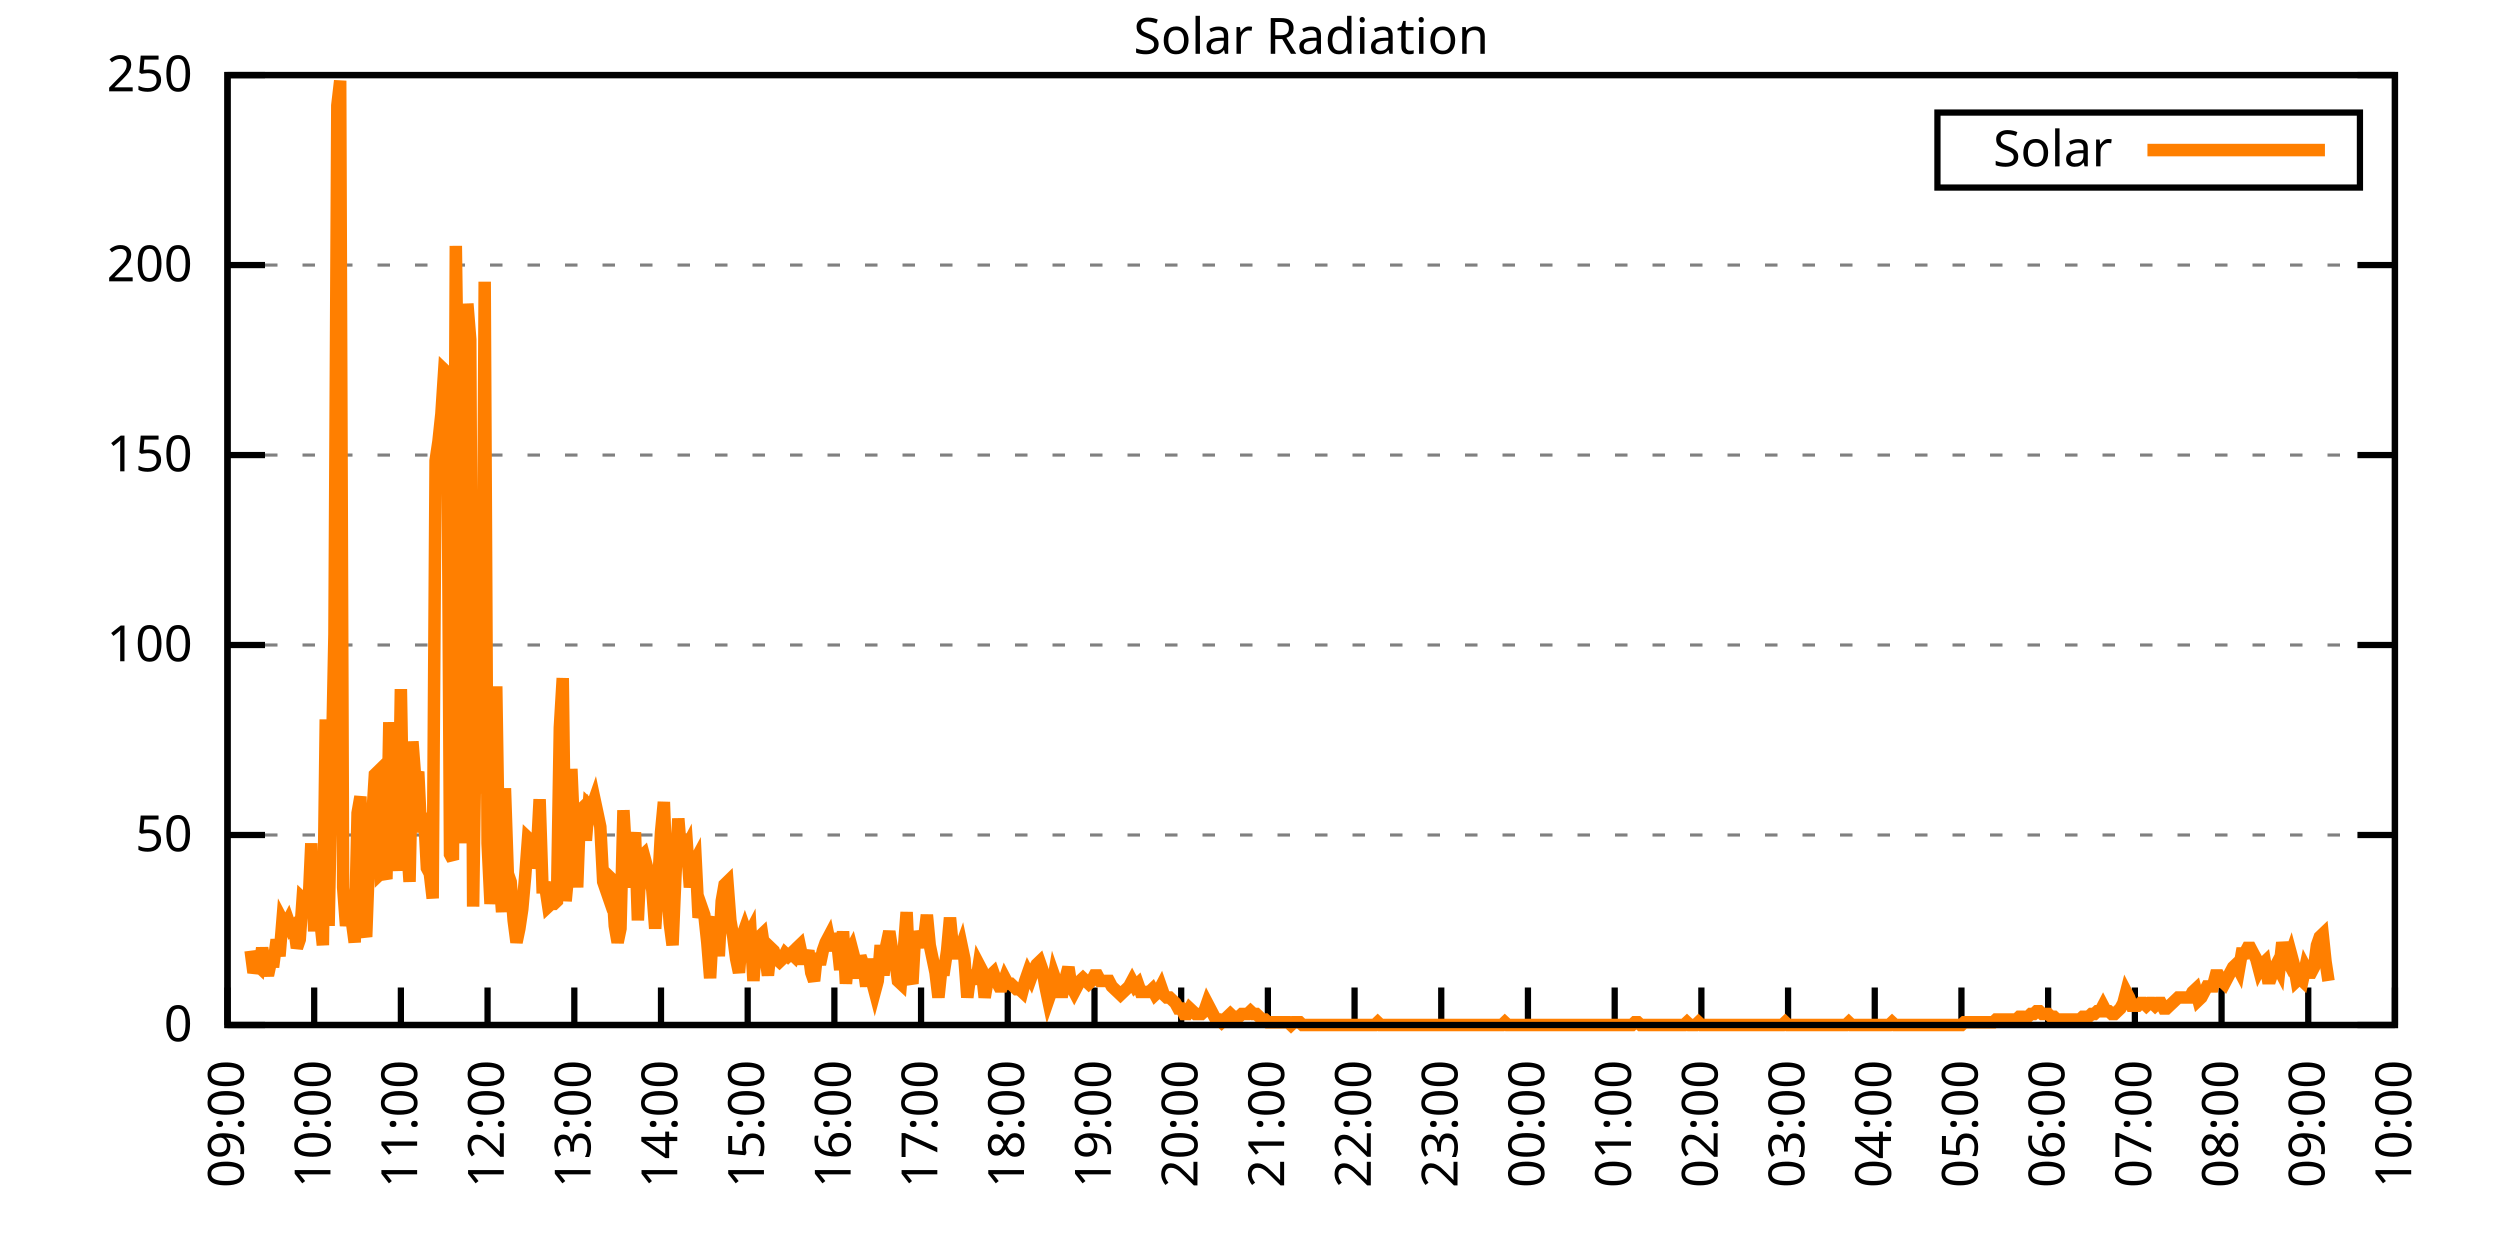
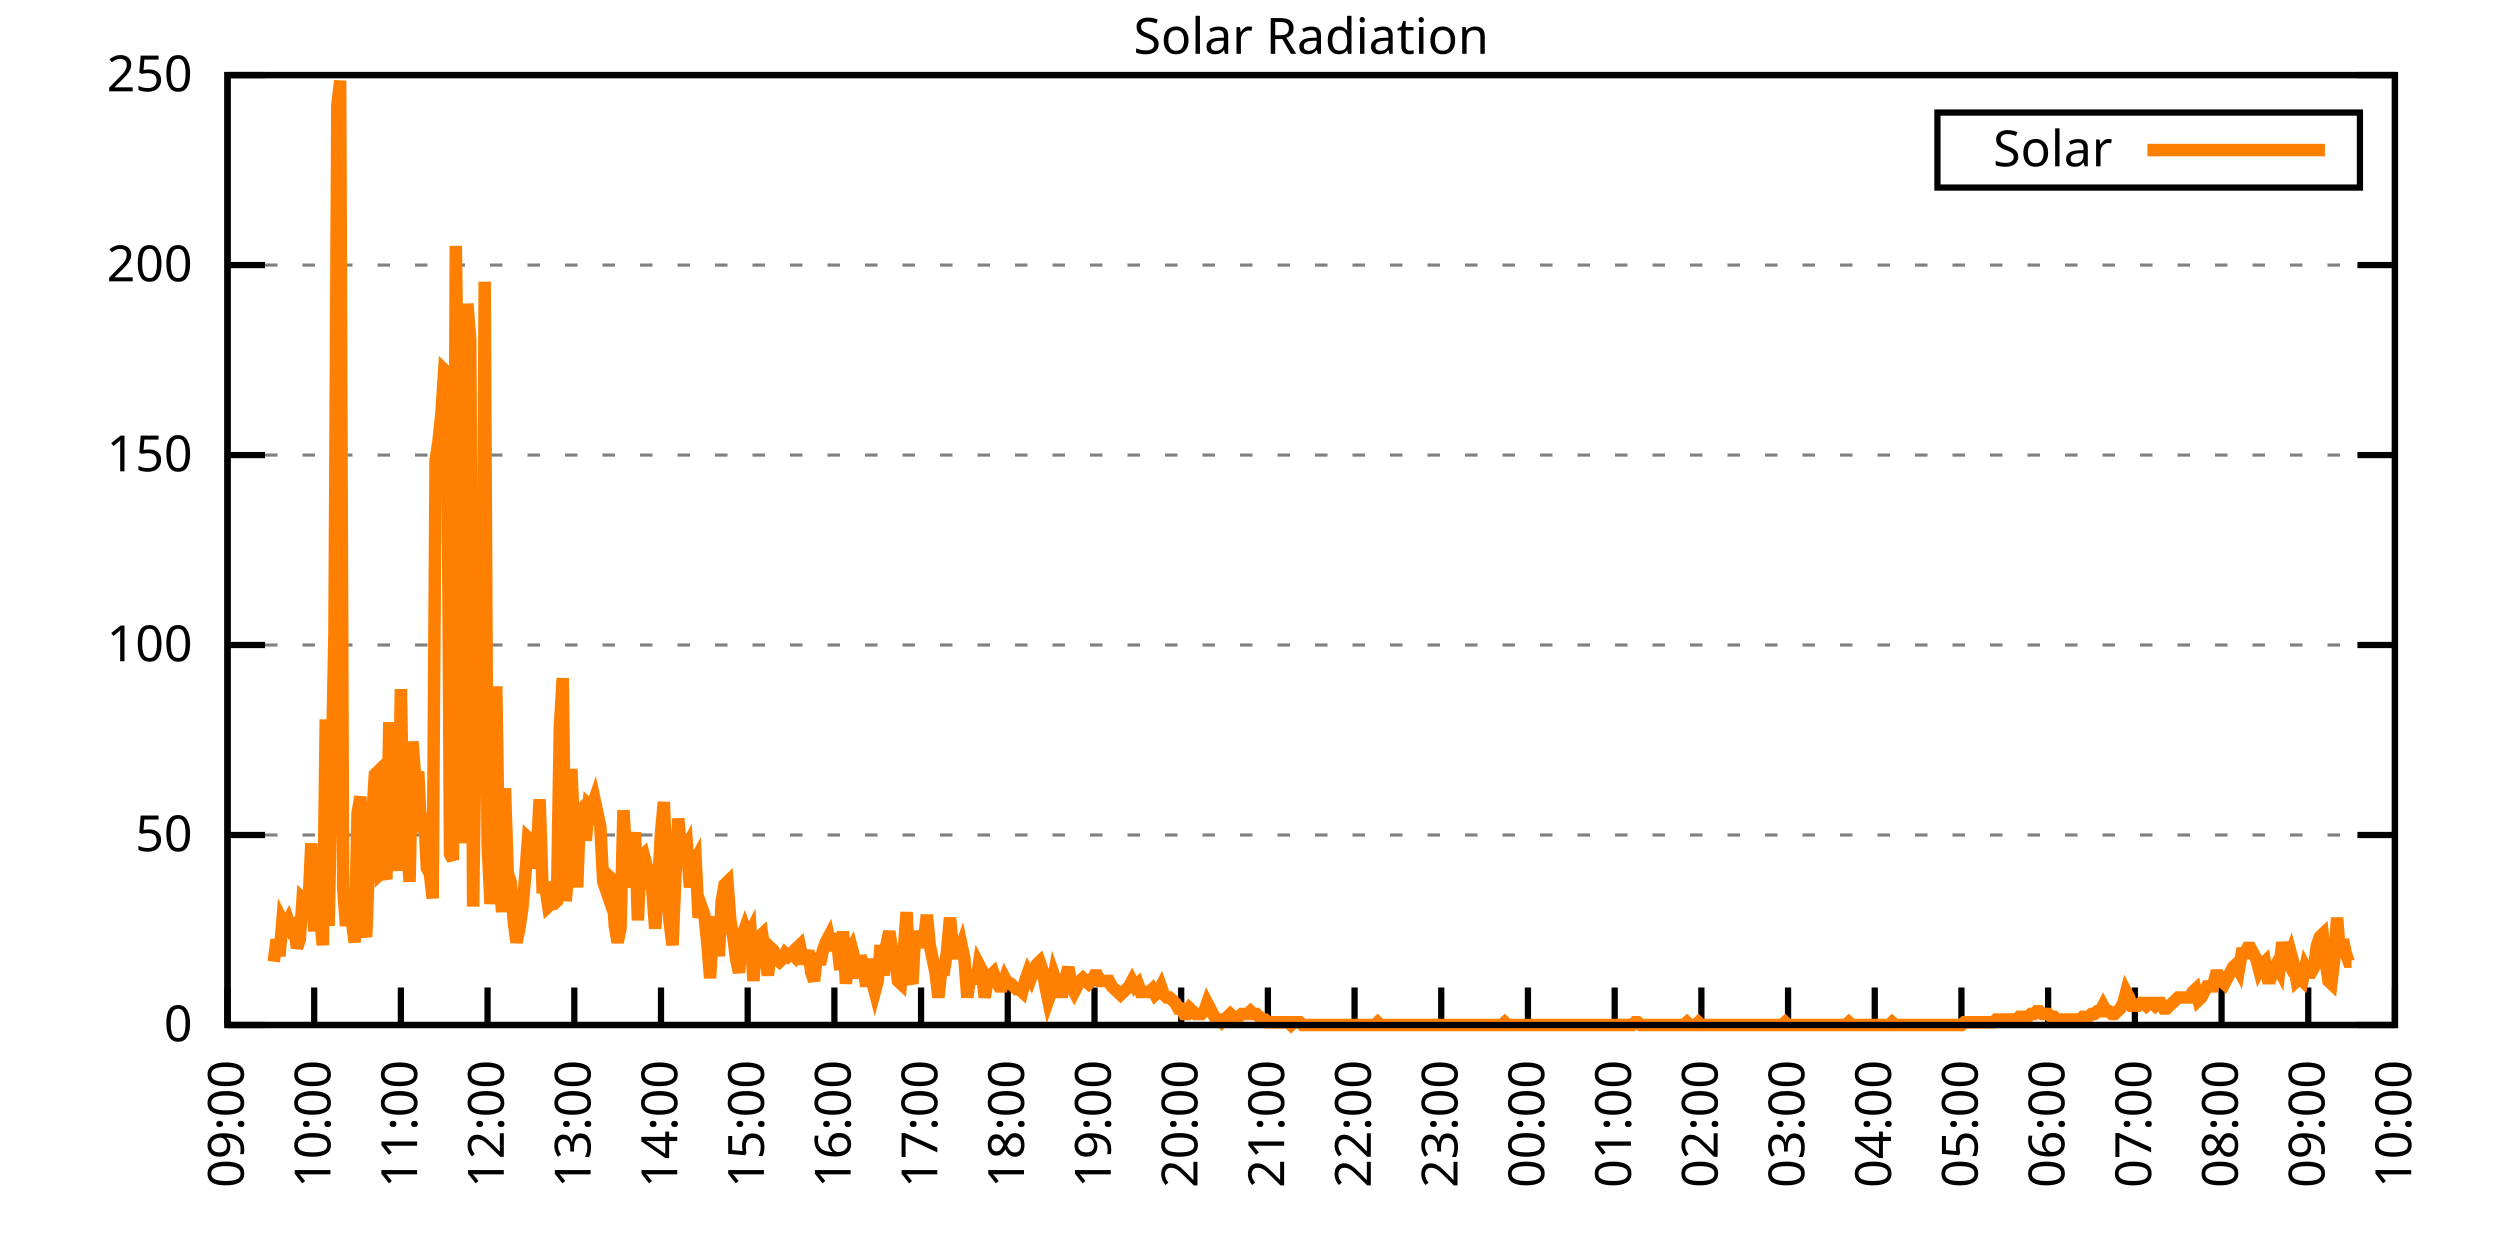
<svg xmlns="http://www.w3.org/2000/svg" xmlns:xlink="http://www.w3.org/1999/xlink" width="400" height="200" viewBox="0 0 400 200">
  <g id="gnuplot_canvas">
    <rect x="0" y="0" width="400" height="200" fill="none" />
    <defs>
      <circle id="gpDot" r="0.5" stroke-width="0.5" stroke="currentColor" />
      <path id="gpPt0" stroke-width="0.333" stroke="currentColor" d="M-1,0 h2 M0,-1 v2" />
      <path id="gpPt1" stroke-width="0.333" stroke="currentColor" d="M-1,-1 L1,1 M1,-1 L-1,1" />
      <path id="gpPt2" stroke-width="0.333" stroke="currentColor" d="M-1,0 L1,0 M0,-1 L0,1 M-1,-1 L1,1 M-1,1 L1,-1" />
      <rect id="gpPt3" stroke-width="0.333" stroke="currentColor" x="-1" y="-1" width="2" height="2" />
      <rect id="gpPt4" stroke-width="0.333" stroke="currentColor" fill="currentColor" x="-1" y="-1" width="2" height="2" />
      <circle id="gpPt5" stroke-width="0.333" stroke="currentColor" cx="0" cy="0" r="1" />
      <use xlink:href="#gpPt5" id="gpPt6" fill="currentColor" stroke="none" />
      <path id="gpPt7" stroke-width="0.333" stroke="currentColor" d="M0,-1.33 L-1.33,0.67 L1.33,0.67 z" />
      <use xlink:href="#gpPt7" id="gpPt8" fill="currentColor" stroke="none" />
      <use xlink:href="#gpPt7" id="gpPt9" stroke="currentColor" transform="rotate(180)" />
      <use xlink:href="#gpPt9" id="gpPt10" fill="currentColor" stroke="none" />
      <use xlink:href="#gpPt3" id="gpPt11" stroke="currentColor" transform="rotate(45)" />
      <use xlink:href="#gpPt11" id="gpPt12" fill="currentColor" stroke="none" />
      <path id="gpPt13" stroke-width="0.333" stroke="currentColor" d="M0,1.330 L1.265,0.411 L0.782,-1.067 L-0.782,-1.076 L-1.265,0.411 z" />
      <use xlink:href="#gpPt13" id="gpPt14" fill="currentColor" stroke="none" />
      <filter id="textbox" filterUnits="objectBoundingBox" x="0" y="0" height="1" width="1">
        <feFlood flood-color="white" flood-opacity="1" result="bgnd" />
        <feComposite in="SourceGraphic" in2="bgnd" operator="atop" />
      </filter>
      <filter id="greybox" filterUnits="objectBoundingBox" x="0" y="0" height="1" width="1">
        <feFlood flood-color="lightgrey" flood-opacity="1" result="grey" />
        <feComposite in="SourceGraphic" in2="grey" operator="atop" />
      </filter>
    </defs>
    <g fill="none" color="white" stroke="currentColor" stroke-width="1.00" stroke-linecap="butt" stroke-linejoin="miter">
</g>
    <g fill="none" color="black" stroke="currentColor" stroke-width="1.00" stroke-linecap="butt" stroke-linejoin="miter">
      <g stroke="none" shape-rendering="crispEdges">
        <polygon fill="rgb(255, 255, 255)" points="36.40,164.00 383.18,164.00 383.18,12.02 36.40,12.02 " />
      </g>
    </g>
    <g fill="none" color="black" stroke="currentColor" stroke-width="1.00" stroke-linecap="butt" stroke-linejoin="miter">
</g>
    <g fill="none" color="black" stroke="black" stroke-width="0.50" stroke-linecap="butt" stroke-linejoin="miter">
</g>
    <g fill="none" color="gray" stroke="currentColor" stroke-width="0.50" stroke-linecap="butt" stroke-linejoin="miter">
      <path stroke="gray" stroke-dasharray="2,4" class="gridline" d="M36.40,164.00 L383.19,164.00  " />
    </g>
    <g fill="none" color="gray" stroke="gray" stroke-width="1.00" stroke-linecap="butt" stroke-linejoin="miter">
</g>
    <g fill="none" color="black" stroke="currentColor" stroke-width="1.00" stroke-linecap="butt" stroke-linejoin="miter">
      <path stroke="black" d="M36.40,164.00 L42.40,164.00 M383.19,164.00 L377.19,164.00  " />
      <g transform="translate(30.80,166.60)" stroke="none" fill="black" font-family="Sans" font-size="8.00" text-anchor="end">
        <text>
          <tspan font-family="Sans"> 0</tspan>
        </text>
      </g>
    </g>
    <g fill="none" color="black" stroke="currentColor" stroke-width="1.00" stroke-linecap="butt" stroke-linejoin="miter">
</g>
    <g fill="none" color="black" stroke="black" stroke-width="0.50" stroke-linecap="butt" stroke-linejoin="miter">
</g>
    <g fill="none" color="gray" stroke="currentColor" stroke-width="0.50" stroke-linecap="butt" stroke-linejoin="miter">
      <path stroke="gray" stroke-dasharray="2,4" class="gridline" d="M36.40,133.60 L383.19,133.60  " />
    </g>
    <g fill="none" color="gray" stroke="gray" stroke-width="1.00" stroke-linecap="butt" stroke-linejoin="miter">
</g>
    <g fill="none" color="black" stroke="currentColor" stroke-width="1.00" stroke-linecap="butt" stroke-linejoin="miter">
      <path stroke="black" d="M36.40,133.60 L42.40,133.60 M383.19,133.60 L377.19,133.60  " />
      <g transform="translate(30.80,136.20)" stroke="none" fill="black" font-family="Sans" font-size="8.00" text-anchor="end">
        <text>
          <tspan font-family="Sans"> 50</tspan>
        </text>
      </g>
    </g>
    <g fill="none" color="black" stroke="currentColor" stroke-width="1.00" stroke-linecap="butt" stroke-linejoin="miter">
</g>
    <g fill="none" color="black" stroke="black" stroke-width="0.50" stroke-linecap="butt" stroke-linejoin="miter">
</g>
    <g fill="none" color="gray" stroke="currentColor" stroke-width="0.50" stroke-linecap="butt" stroke-linejoin="miter">
      <path stroke="gray" stroke-dasharray="2,4" class="gridline" d="M36.40,103.20 L383.19,103.20  " />
    </g>
    <g fill="none" color="gray" stroke="gray" stroke-width="1.00" stroke-linecap="butt" stroke-linejoin="miter">
</g>
    <g fill="none" color="black" stroke="currentColor" stroke-width="1.00" stroke-linecap="butt" stroke-linejoin="miter">
      <path stroke="black" d="M36.40,103.20 L42.40,103.20 M383.19,103.20 L377.19,103.20  " />
      <g transform="translate(30.80,105.80)" stroke="none" fill="black" font-family="Sans" font-size="8.00" text-anchor="end">
        <text>
          <tspan font-family="Sans"> 100</tspan>
        </text>
      </g>
    </g>
    <g fill="none" color="black" stroke="currentColor" stroke-width="1.00" stroke-linecap="butt" stroke-linejoin="miter">
</g>
    <g fill="none" color="black" stroke="black" stroke-width="0.50" stroke-linecap="butt" stroke-linejoin="miter">
</g>
    <g fill="none" color="gray" stroke="currentColor" stroke-width="0.50" stroke-linecap="butt" stroke-linejoin="miter">
      <path stroke="gray" stroke-dasharray="2,4" class="gridline" d="M36.40,72.81 L383.19,72.81  " />
    </g>
    <g fill="none" color="gray" stroke="gray" stroke-width="1.00" stroke-linecap="butt" stroke-linejoin="miter">
</g>
    <g fill="none" color="black" stroke="currentColor" stroke-width="1.00" stroke-linecap="butt" stroke-linejoin="miter">
      <path stroke="black" d="M36.40,72.81 L42.40,72.81 M383.19,72.81 L377.19,72.81  " />
      <g transform="translate(30.80,75.41)" stroke="none" fill="black" font-family="Sans" font-size="8.00" text-anchor="end">
        <text>
          <tspan font-family="Sans"> 150</tspan>
        </text>
      </g>
    </g>
    <g fill="none" color="black" stroke="currentColor" stroke-width="1.00" stroke-linecap="butt" stroke-linejoin="miter">
</g>
    <g fill="none" color="black" stroke="black" stroke-width="0.50" stroke-linecap="butt" stroke-linejoin="miter">
</g>
    <g fill="none" color="gray" stroke="currentColor" stroke-width="0.50" stroke-linecap="butt" stroke-linejoin="miter">
      <path stroke="gray" stroke-dasharray="2,4" class="gridline" d="M36.40,42.41 L383.19,42.41  " />
    </g>
    <g fill="none" color="gray" stroke="gray" stroke-width="1.00" stroke-linecap="butt" stroke-linejoin="miter">
</g>
    <g fill="none" color="black" stroke="currentColor" stroke-width="1.00" stroke-linecap="butt" stroke-linejoin="miter">
      <path stroke="black" d="M36.40,42.41 L42.40,42.41 M383.19,42.41 L377.19,42.41  " />
      <g transform="translate(30.80,45.01)" stroke="none" fill="black" font-family="Sans" font-size="8.00" text-anchor="end">
        <text>
          <tspan font-family="Sans"> 200</tspan>
        </text>
      </g>
    </g>
    <g fill="none" color="black" stroke="currentColor" stroke-width="1.00" stroke-linecap="butt" stroke-linejoin="miter">
</g>
    <g fill="none" color="black" stroke="black" stroke-width="0.50" stroke-linecap="butt" stroke-linejoin="miter">
</g>
    <g fill="none" color="gray" stroke="currentColor" stroke-width="0.50" stroke-linecap="butt" stroke-linejoin="miter">
      <path stroke="gray" stroke-dasharray="2,4" class="gridline" d="M36.40,12.01 L383.19,12.01  " />
    </g>
    <g fill="none" color="gray" stroke="gray" stroke-width="1.00" stroke-linecap="butt" stroke-linejoin="miter">
</g>
    <g fill="none" color="black" stroke="currentColor" stroke-width="1.00" stroke-linecap="butt" stroke-linejoin="miter">
      <path stroke="black" d="M36.40,12.01 L42.40,12.01 M383.19,12.01 L377.19,12.01  " />
      <g transform="translate(30.80,14.61)" stroke="none" fill="black" font-family="Sans" font-size="8.00" text-anchor="end">
        <text>
          <tspan font-family="Sans"> 250</tspan>
        </text>
      </g>
    </g>
    <g fill="none" color="black" stroke="currentColor" stroke-width="1.00" stroke-linecap="butt" stroke-linejoin="miter">
      <path stroke="black" d="M36.40,164.00 L36.40,158.00  " />
      <g transform="translate(39.00,169.60) rotate(270.00)" stroke="none" fill="black" font-family="Sans" font-size="8.00" text-anchor="end">
        <text>
          <tspan font-family="Sans">09:00</tspan>
        </text>
      </g>
    </g>
    <g fill="none" color="black" stroke="currentColor" stroke-width="1.00" stroke-linecap="butt" stroke-linejoin="miter">
      <path stroke="black" d="M50.27,164.00 L50.27,158.00  " />
      <g transform="translate(52.87,169.60) rotate(270.00)" stroke="none" fill="black" font-family="Sans" font-size="8.00" text-anchor="end">
        <text>
          <tspan font-family="Sans">10:00</tspan>
        </text>
      </g>
    </g>
    <g fill="none" color="black" stroke="currentColor" stroke-width="1.00" stroke-linecap="butt" stroke-linejoin="miter">
      <path stroke="black" d="M64.14,164.00 L64.14,158.00  " />
      <g transform="translate(66.74,169.60) rotate(270.00)" stroke="none" fill="black" font-family="Sans" font-size="8.00" text-anchor="end">
        <text>
          <tspan font-family="Sans">11:00</tspan>
        </text>
      </g>
    </g>
    <g fill="none" color="black" stroke="currentColor" stroke-width="1.00" stroke-linecap="butt" stroke-linejoin="miter">
      <path stroke="black" d="M78.01,164.00 L78.01,158.00  " />
      <g transform="translate(80.61,169.60) rotate(270.00)" stroke="none" fill="black" font-family="Sans" font-size="8.00" text-anchor="end">
        <text>
          <tspan font-family="Sans">12:00</tspan>
        </text>
      </g>
    </g>
    <g fill="none" color="black" stroke="currentColor" stroke-width="1.00" stroke-linecap="butt" stroke-linejoin="miter">
      <path stroke="black" d="M91.89,164.00 L91.89,158.00  " />
      <g transform="translate(94.49,169.60) rotate(270.00)" stroke="none" fill="black" font-family="Sans" font-size="8.00" text-anchor="end">
        <text>
          <tspan font-family="Sans">13:00</tspan>
        </text>
      </g>
    </g>
    <g fill="none" color="black" stroke="currentColor" stroke-width="1.00" stroke-linecap="butt" stroke-linejoin="miter">
      <path stroke="black" d="M105.76,164.00 L105.76,158.00  " />
      <g transform="translate(108.36,169.60) rotate(270.00)" stroke="none" fill="black" font-family="Sans" font-size="8.00" text-anchor="end">
        <text>
          <tspan font-family="Sans">14:00</tspan>
        </text>
      </g>
    </g>
    <g fill="none" color="black" stroke="currentColor" stroke-width="1.00" stroke-linecap="butt" stroke-linejoin="miter">
      <path stroke="black" d="M119.63,164.00 L119.63,158.00  " />
      <g transform="translate(122.23,169.60) rotate(270.00)" stroke="none" fill="black" font-family="Sans" font-size="8.00" text-anchor="end">
        <text>
          <tspan font-family="Sans">15:00</tspan>
        </text>
      </g>
    </g>
    <g fill="none" color="black" stroke="currentColor" stroke-width="1.00" stroke-linecap="butt" stroke-linejoin="miter">
      <path stroke="black" d="M133.50,164.00 L133.50,158.00  " />
      <g transform="translate(136.10,169.60) rotate(270.00)" stroke="none" fill="black" font-family="Sans" font-size="8.00" text-anchor="end">
        <text>
          <tspan font-family="Sans">16:00</tspan>
        </text>
      </g>
    </g>
    <g fill="none" color="black" stroke="currentColor" stroke-width="1.00" stroke-linecap="butt" stroke-linejoin="miter">
      <path stroke="black" d="M147.37,164.00 L147.37,158.00  " />
      <g transform="translate(149.97,169.60) rotate(270.00)" stroke="none" fill="black" font-family="Sans" font-size="8.00" text-anchor="end">
        <text>
          <tspan font-family="Sans">17:00</tspan>
        </text>
      </g>
    </g>
    <g fill="none" color="black" stroke="currentColor" stroke-width="1.00" stroke-linecap="butt" stroke-linejoin="miter">
      <path stroke="black" d="M161.24,164.00 L161.24,158.00  " />
      <g transform="translate(163.84,169.60) rotate(270.00)" stroke="none" fill="black" font-family="Sans" font-size="8.00" text-anchor="end">
        <text>
          <tspan font-family="Sans">18:00</tspan>
        </text>
      </g>
    </g>
    <g fill="none" color="black" stroke="currentColor" stroke-width="1.00" stroke-linecap="butt" stroke-linejoin="miter">
      <path stroke="black" d="M175.12,164.00 L175.12,158.00  " />
      <g transform="translate(177.72,169.60) rotate(270.00)" stroke="none" fill="black" font-family="Sans" font-size="8.00" text-anchor="end">
        <text>
          <tspan font-family="Sans">19:00</tspan>
        </text>
      </g>
    </g>
    <g fill="none" color="black" stroke="currentColor" stroke-width="1.00" stroke-linecap="butt" stroke-linejoin="miter">
      <path stroke="black" d="M188.99,164.00 L188.99,158.00  " />
      <g transform="translate(191.59,169.60) rotate(270.00)" stroke="none" fill="black" font-family="Sans" font-size="8.00" text-anchor="end">
        <text>
          <tspan font-family="Sans">20:00</tspan>
        </text>
      </g>
    </g>
    <g fill="none" color="black" stroke="currentColor" stroke-width="1.00" stroke-linecap="butt" stroke-linejoin="miter">
      <path stroke="black" d="M202.86,164.00 L202.86,158.00  " />
      <g transform="translate(205.46,169.60) rotate(270.00)" stroke="none" fill="black" font-family="Sans" font-size="8.00" text-anchor="end">
        <text>
          <tspan font-family="Sans">21:00</tspan>
        </text>
      </g>
    </g>
    <g fill="none" color="black" stroke="currentColor" stroke-width="1.00" stroke-linecap="butt" stroke-linejoin="miter">
      <path stroke="black" d="M216.73,164.00 L216.73,158.00  " />
      <g transform="translate(219.33,169.60) rotate(270.00)" stroke="none" fill="black" font-family="Sans" font-size="8.00" text-anchor="end">
        <text>
          <tspan font-family="Sans">22:00</tspan>
        </text>
      </g>
    </g>
    <g fill="none" color="black" stroke="currentColor" stroke-width="1.00" stroke-linecap="butt" stroke-linejoin="miter">
      <path stroke="black" d="M230.60,164.00 L230.60,158.00  " />
      <g transform="translate(233.20,169.60) rotate(270.00)" stroke="none" fill="black" font-family="Sans" font-size="8.00" text-anchor="end">
        <text>
          <tspan font-family="Sans">23:00</tspan>
        </text>
      </g>
    </g>
    <g fill="none" color="black" stroke="currentColor" stroke-width="1.00" stroke-linecap="butt" stroke-linejoin="miter">
      <path stroke="black" d="M244.47,164.00 L244.47,158.00  " />
      <g transform="translate(247.07,169.60) rotate(270.00)" stroke="none" fill="black" font-family="Sans" font-size="8.00" text-anchor="end">
        <text>
          <tspan font-family="Sans">00:00</tspan>
        </text>
      </g>
    </g>
    <g fill="none" color="black" stroke="currentColor" stroke-width="1.00" stroke-linecap="butt" stroke-linejoin="miter">
      <path stroke="black" d="M258.35,164.00 L258.35,158.00  " />
      <g transform="translate(260.95,169.60) rotate(270.00)" stroke="none" fill="black" font-family="Sans" font-size="8.00" text-anchor="end">
        <text>
          <tspan font-family="Sans">01:00</tspan>
        </text>
      </g>
    </g>
    <g fill="none" color="black" stroke="currentColor" stroke-width="1.00" stroke-linecap="butt" stroke-linejoin="miter">
      <path stroke="black" d="M272.22,164.00 L272.22,158.00  " />
      <g transform="translate(274.82,169.60) rotate(270.00)" stroke="none" fill="black" font-family="Sans" font-size="8.00" text-anchor="end">
        <text>
          <tspan font-family="Sans">02:00</tspan>
        </text>
      </g>
    </g>
    <g fill="none" color="black" stroke="currentColor" stroke-width="1.00" stroke-linecap="butt" stroke-linejoin="miter">
      <path stroke="black" d="M286.09,164.00 L286.09,158.00  " />
      <g transform="translate(288.69,169.60) rotate(270.00)" stroke="none" fill="black" font-family="Sans" font-size="8.00" text-anchor="end">
        <text>
          <tspan font-family="Sans">03:00</tspan>
        </text>
      </g>
    </g>
    <g fill="none" color="black" stroke="currentColor" stroke-width="1.00" stroke-linecap="butt" stroke-linejoin="miter">
      <path stroke="black" d="M299.96,164.00 L299.96,158.00  " />
      <g transform="translate(302.56,169.60) rotate(270.00)" stroke="none" fill="black" font-family="Sans" font-size="8.00" text-anchor="end">
        <text>
          <tspan font-family="Sans">04:00</tspan>
        </text>
      </g>
    </g>
    <g fill="none" color="black" stroke="currentColor" stroke-width="1.00" stroke-linecap="butt" stroke-linejoin="miter">
      <path stroke="black" d="M313.83,164.00 L313.83,158.00  " />
      <g transform="translate(316.43,169.60) rotate(270.00)" stroke="none" fill="black" font-family="Sans" font-size="8.00" text-anchor="end">
        <text>
          <tspan font-family="Sans">05:00</tspan>
        </text>
      </g>
    </g>
    <g fill="none" color="black" stroke="currentColor" stroke-width="1.00" stroke-linecap="butt" stroke-linejoin="miter">
      <path stroke="black" d="M327.70,164.00 L327.70,158.00  " />
      <g transform="translate(330.30,169.60) rotate(270.00)" stroke="none" fill="black" font-family="Sans" font-size="8.00" text-anchor="end">
        <text>
          <tspan font-family="Sans">06:00</tspan>
        </text>
      </g>
    </g>
    <g fill="none" color="black" stroke="currentColor" stroke-width="1.00" stroke-linecap="butt" stroke-linejoin="miter">
      <path stroke="black" d="M341.58,164.00 L341.58,158.00  " />
      <g transform="translate(344.18,169.60) rotate(270.00)" stroke="none" fill="black" font-family="Sans" font-size="8.00" text-anchor="end">
        <text>
          <tspan font-family="Sans">07:00</tspan>
        </text>
      </g>
    </g>
    <g fill="none" color="black" stroke="currentColor" stroke-width="1.00" stroke-linecap="butt" stroke-linejoin="miter">
      <path stroke="black" d="M355.45,164.00 L355.45,158.00  " />
      <g transform="translate(358.05,169.60) rotate(270.00)" stroke="none" fill="black" font-family="Sans" font-size="8.00" text-anchor="end">
        <text>
          <tspan font-family="Sans">08:00</tspan>
        </text>
      </g>
    </g>
    <g fill="none" color="black" stroke="currentColor" stroke-width="1.00" stroke-linecap="butt" stroke-linejoin="miter">
      <path stroke="black" d="M369.32,164.00 L369.32,158.00  " />
      <g transform="translate(371.92,169.60) rotate(270.00)" stroke="none" fill="black" font-family="Sans" font-size="8.00" text-anchor="end">
        <text>
          <tspan font-family="Sans">09:00</tspan>
        </text>
      </g>
    </g>
    <g fill="none" color="black" stroke="currentColor" stroke-width="1.00" stroke-linecap="butt" stroke-linejoin="miter">
      <path stroke="black" d="M383.19,164.00 L383.19,158.00  " />
      <g transform="translate(385.79,169.60) rotate(270.00)" stroke="none" fill="black" font-family="Sans" font-size="8.00" text-anchor="end">
        <text>
          <tspan font-family="Sans">10:00</tspan>
        </text>
      </g>
    </g>
    <g fill="none" color="black" stroke="currentColor" stroke-width="1.00" stroke-linecap="butt" stroke-linejoin="miter">
</g>
    <g fill="none" color="black" stroke="currentColor" stroke-width="1.00" stroke-linecap="butt" stroke-linejoin="miter">
      <path stroke="black" d="M36.40,12.01 L36.40,164.00 L383.19,164.00 L383.19,12.01 L36.40,12.01 Z  " />
    </g>
    <g fill="none" color="black" stroke="currentColor" stroke-width="1.00" stroke-linecap="butt" stroke-linejoin="miter">
</g>
    <g fill="none" color="black" stroke="currentColor" stroke-width="1.00" stroke-linecap="butt" stroke-linejoin="miter">
      <path stroke="black" d="M309.99,30.01 L309.99,18.01 L377.59,18.01 L377.59,30.01 L309.99,30.01 Z  " />
    </g>
    <g id="Solar_Radiation_plot_1">
      <g fill="none" color="white" stroke="black" stroke-width="2.00" stroke-linecap="butt" stroke-linejoin="miter">
</g>
      <g fill="none" color="black" stroke="currentColor" stroke-width="2.00" stroke-linecap="butt" stroke-linejoin="miter">
        <g transform="translate(337.99,26.61)" stroke="none" fill="black" font-family="Sans" font-size="8.00" text-anchor="end">
          <text>
            <tspan font-family="Sans">Solar</tspan>
          </text>
        </g>
      </g>
      <g fill="none" color="black" stroke="currentColor" stroke-width="2.00" stroke-linecap="butt" stroke-linejoin="miter">
-         <path stroke="rgb(255, 127,   0)" d="M343.59,24.01 L371.99,24.01 M40.10,152.11 L40.56,155.63 L41.02,154.31 L41.49,154.75 L41.95,151.67 L42.41,154.31   L42.87,156.07 L43.34,153.87 L43.80,153.87 L44.26,150.34 L44.72,152.99 L45.19,147.26 L45.65,148.14 L46.11,147.26   L46.57,148.58 L47.03,148.14 L47.50,151.67 L47.96,150.34 L48.42,143.74 L48.88,144.18 L49.35,145.06 L49.81,134.93   L50.27,149.02 L50.73,136.69 L51.20,146.82 L51.66,151.23 L52.12,115.11 L52.58,148.14 L53.05,124.36 L53.51,101.45   L53.97,16.88 L54.43,12.91 L54.90,141.98 L55.36,148.14 L55.82,144.62 L56.28,147.26 L56.75,150.79 L57.21,130.08   L57.67,127.44 L58.13,148.14 L58.59,149.90 L59.06,137.13 L59.52,131.40 L59.98,123.92 L60.44,123.47 L60.91,139.77   L61.37,139.33 L61.83,140.65 L62.29,115.55 L62.76,129.20 L63.22,133.17 L63.68,139.33 L64.14,110.26 L64.61,137.57   L65.07,134.05 L65.53,141.09 L65.99,118.63 L66.46,124.80 L66.92,123.47 L67.38,133.17 L67.84,130.08 L68.30,138.89   L68.77,139.77 L69.23,143.74 L69.69,73.70 L70.15,70.62 L70.62,66.21 L71.08,59.16 L71.54,59.60 L72.00,136.69   L72.47,137.57 L72.93,39.34 L73.39,72.38 L73.85,109.38 L74.32,134.93 L74.78,48.59 L75.24,54.32 L75.70,145.06   L76.17,112.02 L76.63,84.71 L77.09,127.00 L77.55,45.07 L78.01,134.93 L78.48,144.62 L78.94,139.77 L79.40,109.82   L79.86,139.33 L80.33,145.94 L80.79,126.12 L81.25,139.77 L81.71,141.09 L82.18,147.26 L82.64,150.79 L83.10,148.58   L83.56,145.50 L84.03,140.21 L84.49,134.05 L84.95,134.49 L85.41,138.89 L85.88,136.69 L86.34,127.88 L86.80,141.98   L87.26,141.98 L87.72,145.06 L88.19,144.62 L88.65,144.62 L89.11,144.18 L89.57,116.43 L90.04,108.50 L90.50,144.18   L90.96,139.33 L91.42,123.03 L91.89,134.05 L92.35,141.98 L92.81,129.64 L93.27,129.20 L93.74,134.49 L94.20,128.76   L94.66,129.20 L95.12,127.88 L95.59,130.08 L96.05,132.28 L96.51,141.09 L96.97,142.42 L97.44,140.21 L97.90,140.65   L98.36,148.14 L98.82,150.79 L99.28,148.58 L99.75,129.64 L100.21,137.57 L100.67,141.98 L101.13,137.57 L101.60,133.17   L102.06,147.26 L102.52,137.13 L102.98,136.69 L103.45,138.45 L103.91,140.21 L104.37,142.42 L104.83,148.58 L105.30,141.54   L105.76,133.17 L106.22,128.32 L106.68,140.65 L107.15,147.70 L107.61,151.23 L108.07,140.21 L108.53,130.96 L108.99,136.69   L109.46,136.25 L109.92,135.37 L110.38,141.98 L110.84,138.45 L111.31,137.57 L111.77,146.82 L112.23,145.06 L112.69,146.38   L113.16,150.79 L113.62,156.51 L114.08,148.14 L114.54,146.82 L115.01,152.99 L115.47,144.18 L115.93,141.54 L116.39,141.09   L116.86,147.26 L117.32,149.90 L117.78,153.43 L118.24,155.63 L118.70,149.90 L119.17,148.58 L119.63,149.90 L120.09,149.02   L120.55,156.95 L121.02,149.90 L121.48,149.90 L121.94,149.46 L122.40,152.55 L122.87,156.07 L123.33,151.67 L123.79,152.11   L124.25,153.43 L124.72,153.87 L125.18,153.43 L125.64,152.55 L126.10,152.99 L126.57,152.55 L127.03,152.99 L127.49,151.67   L127.95,151.23 L128.41,153.43 L128.88,153.43 L129.34,152.11 L129.80,155.63 L130.26,156.95 L130.73,152.55 L131.19,154.31   L131.65,152.11 L132.11,150.79 L132.58,149.90 L133.04,152.11 L133.50,149.46 L133.96,150.79 L134.43,155.19 L134.89,149.02   L135.35,157.39 L135.81,152.55 L136.28,151.67 L136.74,153.43 L137.20,156.51 L137.66,152.99 L138.13,154.31 L138.59,157.83   L139.05,153.43 L139.51,156.95 L139.97,158.71 L140.44,156.95 L140.90,151.23 L141.36,156.07 L141.82,151.23 L142.29,149.02   L142.75,152.11 L143.21,153.43 L143.67,156.95 L144.14,157.39 L144.60,152.11 L145.06,145.94 L145.52,156.07 L145.99,157.39   L146.45,149.02 L146.91,150.79 L147.37,150.79 L147.84,150.34 L148.30,146.38 L148.76,151.23 L149.22,153.43 L149.68,155.63   L150.15,159.60 L150.61,155.19 L151.07,155.19 L151.53,152.11 L152.00,146.82 L152.46,151.67 L152.92,152.55 L153.38,152.55   L153.85,151.23 L154.31,153.43 L154.77,159.60 L155.23,156.07 L155.70,156.07 L156.16,157.39 L156.62,154.31 L157.08,155.19   L157.55,159.60 L158.01,156.95 L158.47,156.07 L158.93,155.63 L159.39,156.95 L159.86,157.83 L160.32,157.83 L160.78,156.51   L161.24,157.39 L161.71,157.39 L162.17,157.83 L162.63,158.27 L163.09,158.27 L163.56,158.71 L164.02,156.95 L164.48,155.63   L164.94,156.51 L165.41,155.19 L165.87,154.31 L166.33,153.87 L166.79,155.19 L167.26,157.83 L167.72,160.04 L168.18,158.71   L168.64,156.07 L169.10,157.39 L169.57,158.71 L170.03,158.71 L170.49,156.51 L170.95,154.75 L171.42,157.83 L171.88,158.71   L172.34,157.83 L172.80,156.95 L173.27,156.51 L173.73,156.95 L174.19,157.39 L174.65,156.95 L175.12,156.07 L175.58,156.07   L176.04,156.95 L176.50,156.95 L176.97,156.95 L177.43,156.95 L177.89,157.83 L178.35,158.27 L178.82,158.71 L179.28,159.15   L179.74,158.71 L180.20,158.27 L180.66,157.83 L181.13,156.95 L181.59,157.83 L182.05,157.39 L182.51,158.71 L182.98,158.71   L183.44,158.71 L183.90,158.71 L184.36,158.27 L184.83,159.15 L185.29,158.71 L185.75,157.83 L186.21,159.15 L186.68,159.60   L187.14,159.60 L187.60,160.04 L188.06,160.48 L188.53,161.36 L188.99,161.36 L189.45,162.24 L189.91,162.24 L190.37,161.36   L190.84,161.80 L191.30,162.24 L191.76,162.24 L192.22,162.24 L192.69,161.80 L193.15,160.48 L193.61,161.36 L194.07,162.24   L194.54,163.12 L195.00,163.12 L195.46,163.56 L195.92,163.12 L196.39,162.68 L196.85,162.24 L197.31,162.68 L197.77,162.68   L198.24,162.68 L198.70,162.24 L199.16,162.24 L199.62,162.24 L200.08,161.80 L200.55,162.24 L201.01,162.24 L201.47,162.68   L201.93,163.12 L202.40,163.12 L202.86,163.56 L203.32,163.56 L203.78,163.56 L204.25,163.56 L204.71,163.56 L205.17,163.56   L205.63,163.56 L206.10,163.56 L206.56,164.00 L207.02,163.56 L207.48,163.56 L207.95,163.56 L208.41,164.00 L208.87,164.00   L209.33,164.00 L209.80,164.00 L210.26,164.00 L210.72,164.00 L211.18,164.00 L211.64,164.00 L212.11,164.00 L212.57,164.00   L213.03,164.00 L213.49,164.00 L213.96,164.00 L214.42,164.00 L214.88,164.00 L215.34,164.00 L215.81,164.00 L216.27,164.00   L216.73,164.00 L217.19,164.00 L217.66,164.00 L218.12,164.00 L218.58,164.00 L219.04,164.00 L219.51,164.00 L219.97,164.00   L220.43,163.56 L220.89,164.00 L221.35,164.00 L221.82,164.00 L222.28,164.00 L222.74,164.00 L223.20,164.00 L223.67,164.00   L224.13,164.00 L224.59,164.00 L225.05,164.00 L225.52,164.00 L225.98,164.00 L226.44,164.00 L226.90,164.00 L227.37,164.00   L227.83,164.00 L228.29,164.00 L228.75,164.00 L229.22,164.00 L229.68,164.00 L230.14,164.00 L230.60,164.00 L231.06,164.00   L231.53,164.00 L231.99,164.00 L232.45,164.00 L232.91,164.00 L233.38,164.00 L233.84,164.00 L234.30,164.00 L234.76,164.00   L235.23,164.00 L235.69,164.00 L236.15,164.00 L236.61,164.00 L237.08,164.00 L237.54,164.00 L238.00,164.00 L238.46,164.00   L238.93,164.00 L239.39,164.00 L239.85,164.00 L240.31,164.00 L240.77,163.56 L241.24,164.00 L241.70,164.00 L242.16,164.00   L242.62,164.00 L243.09,164.00 L243.55,164.00 L244.01,164.00 L244.47,164.00 L244.94,164.00 L245.40,164.00 L245.86,164.00   L246.32,164.00 L246.79,164.00 L247.25,164.00 L247.71,164.00 L248.17,164.00 L248.64,164.00 L249.10,164.00 L249.56,164.00   L250.02,164.00 L250.49,164.00 L250.95,164.00 L251.41,164.00 L251.87,164.00 L252.33,164.00 L252.80,164.00 L253.26,164.00   L253.72,164.00 L254.18,164.00 L254.65,164.00 L255.11,164.00 L255.57,164.00 L256.03,164.00 L256.50,164.00 L256.96,164.00   L257.42,164.00 L257.88,164.00 L258.35,164.00 L258.81,164.00 L259.27,164.00 L259.73,164.00 L260.20,164.00 L260.66,164.00   L261.12,164.00 L261.58,163.56 L262.04,163.56 L262.51,164.00 L262.97,164.00 L263.43,164.00 L263.89,164.00 L264.36,164.00   L264.82,164.00 L265.28,164.00 L265.74,164.00 L266.21,164.00 L266.67,164.00 L267.13,164.00 L267.59,164.00 L268.06,164.00   L268.52,164.00 L268.98,164.00 L269.44,164.00 L269.91,163.56 L270.37,164.00 L270.83,164.00 L271.29,164.00 L271.75,163.56   L272.22,164.00 L272.68,164.00 L273.14,164.00 L273.60,164.00 L274.07,164.00 L274.53,164.00 L274.99,164.00 L275.45,164.00   L275.92,164.00 L276.38,164.00 L276.84,164.00 L277.30,164.00 L277.77,164.00 L278.23,164.00 L278.69,164.00 L279.15,164.00   L279.62,164.00 L280.08,164.00 L280.54,164.00 L281.00,164.00 L281.46,164.00 L281.93,164.00 L282.39,164.00 L282.85,164.00   L283.31,164.00 L283.78,164.00 L284.24,164.00 L284.70,164.00 L285.16,164.00 L285.63,163.56 L286.09,164.00 L286.55,164.00   L287.01,164.00 L287.48,164.00 L287.94,164.00 L288.40,164.00 L288.86,164.00 L289.33,164.00 L289.79,164.00 L290.25,164.00   L290.71,164.00 L291.18,164.00 L291.64,164.00 L292.10,164.00 L292.56,164.00 L293.02,164.00 L293.49,164.00 L293.95,164.00   L294.41,164.00 L294.87,164.00 L295.34,164.00 L295.80,163.56 L296.26,164.00 L296.72,164.00 L297.19,164.00 L297.65,164.00   L298.11,164.00 L298.57,164.00 L299.04,164.00 L299.50,164.00 L299.96,164.00 L300.42,164.00 L300.89,164.00 L301.35,164.00   L301.81,164.00 L302.27,164.00 L302.73,163.56 L303.20,164.00 L303.66,164.00 L304.12,164.00 L304.58,164.00 L305.05,164.00   L305.51,164.00 L305.97,164.00 L306.43,164.00 L306.90,164.00 L307.36,164.00 L307.82,164.00 L308.28,164.00 L308.75,164.00   L309.21,164.00 L309.67,164.00 L310.13,164.00 L310.60,164.00 L311.06,164.00 L311.52,164.00 L311.98,164.00 L312.44,164.00   L312.91,164.00 L313.37,164.00 L313.83,164.00 L314.29,163.56 L314.76,163.56 L315.22,163.56 L315.68,163.56 L316.14,163.56   L316.61,163.56 L317.07,163.56 L317.53,163.56 L317.99,163.56 L318.46,163.56 L318.92,163.56 L319.38,163.12 L319.84,163.12   L320.31,163.12 L320.77,163.12 L321.23,163.12 L321.69,163.12 L322.15,163.12 L322.62,163.12 L323.08,162.68 L323.54,162.68   L324.00,163.12 L324.47,162.68 L324.93,162.24 L325.39,162.24 L325.85,161.80 L326.32,161.80 L326.78,162.24 L327.24,162.24   L327.70,162.24 L328.17,162.68 L328.63,162.68 L329.09,163.12 L329.55,163.12 L330.02,163.12 L330.48,163.12 L330.94,163.12   L331.40,163.12 L331.87,163.12 L332.33,163.12 L332.79,163.12 L333.25,162.68 L333.71,162.68 L334.18,162.68 L334.64,162.24   L335.10,162.24 L335.56,161.80 L336.03,161.80 L336.49,160.92 L336.95,161.80 L337.41,161.80 L337.88,162.24 L338.34,162.24   L338.80,161.80 L339.26,161.36 L339.73,160.48 L340.19,158.71 L340.65,159.60 L341.11,160.92 L341.58,160.92 L342.04,160.92   L342.50,160.48 L342.96,160.48 L343.42,160.92 L343.89,160.48 L344.35,160.48 L344.81,160.92 L345.27,160.48 L345.74,160.48   L346.20,161.36 L346.66,161.36 L347.12,160.92 L347.59,160.48 L348.05,160.04 L348.51,159.60 L348.97,159.60 L349.44,159.60   L349.90,159.60 L350.36,159.60 L350.82,158.71 L351.29,158.27 L351.75,160.04 L352.21,159.60 L352.67,158.71 L353.13,157.83   L353.60,157.83 L354.06,157.83 L354.52,156.07 L354.98,156.07 L355.45,156.95 L355.91,157.39 L356.37,156.51 L356.83,155.63   L357.30,154.75 L357.76,154.31 L358.22,155.19 L358.68,152.55 L359.15,152.55 L359.61,151.67 L360.07,151.67 L360.53,152.55   L361.00,153.43 L361.46,155.19 L361.92,154.31 L362.38,153.87 L362.84,156.51 L363.31,156.51 L363.77,155.19 L364.23,154.31   L364.69,155.19 L365.16,150.79 L365.62,152.99 L366.08,153.87 L366.54,152.55 L367.01,154.31 L367.47,156.95 L367.93,156.51   L368.39,156.95 L368.86,154.75 L369.32,155.63 L369.78,155.63 L370.24,154.75 L370.71,151.23 L371.17,149.90 L371.63,149.46   L372.09,153.87 L372.56,156.95  " />
+         <path stroke="rgb(255, 127,   0)" d="M343.59,24.01 L371.99,24.01 M43.80,153.87 L44.26,150.34 L44.72,152.99 L45.19,147.26 L45.65,148.14 L46.11,147.26   L46.57,148.58 L47.03,148.14 L47.50,151.67 L47.96,150.34 L48.42,143.74 L48.88,144.18 L49.35,145.06 L49.81,134.93   L50.27,149.02 L50.73,136.69 L51.20,146.82 L51.66,151.23 L52.12,115.11 L52.58,148.14 L53.05,124.36 L53.51,101.45   L53.97,16.88 L54.43,12.91 L54.90,141.98 L55.36,148.14 L55.82,144.62 L56.28,147.26 L56.75,150.79 L57.21,130.08   L57.67,127.44 L58.13,148.14 L58.59,149.90 L59.06,137.13 L59.52,131.40 L59.98,123.92 L60.44,123.47 L60.91,139.77   L61.37,139.33 L61.83,140.65 L62.29,115.55 L62.76,129.20 L63.22,133.17 L63.68,139.33 L64.14,110.26 L64.61,137.57   L65.07,134.05 L65.53,141.09 L65.99,118.63 L66.46,124.80 L66.92,123.47 L67.38,133.17 L67.84,130.08 L68.30,138.89   L68.77,139.77 L69.23,143.74 L69.69,73.70 L70.15,70.62 L70.62,66.21 L71.08,59.16 L71.54,59.60 L72.00,136.69   L72.47,137.57 L72.93,39.34 L73.39,72.38 L73.85,109.38 L74.32,134.93 L74.78,48.59 L75.24,54.32 L75.70,145.06   L76.17,112.02 L76.63,84.71 L77.09,127.00 L77.55,45.07 L78.01,134.93 L78.48,144.62 L78.94,139.77 L79.40,109.82   L79.86,139.33 L80.33,145.94 L80.79,126.12 L81.25,139.77 L81.71,141.09 L82.18,147.26 L82.64,150.79 L83.10,148.58   L83.56,145.50 L84.03,140.21 L84.49,134.05 L84.95,134.49 L85.41,138.89 L85.88,136.69 L86.34,127.88 L86.80,141.98   L87.26,141.98 L87.72,145.06 L88.19,144.62 L88.65,144.62 L89.11,144.18 L89.57,116.43 L90.04,108.50 L90.50,144.18   L90.96,139.33 L91.42,123.03 L91.89,134.05 L92.35,141.98 L92.81,129.64 L93.27,129.20 L93.74,134.49 L94.20,128.76   L94.66,129.20 L95.12,127.88 L95.59,130.08 L96.05,132.28 L96.51,141.09 L96.97,142.42 L97.44,140.21 L97.90,140.65   L98.36,148.14 L98.82,150.79 L99.28,148.58 L99.75,129.64 L100.21,137.57 L100.67,141.98 L101.13,137.57 L101.60,133.17   L102.06,147.26 L102.52,137.13 L102.98,136.69 L103.45,138.45 L103.91,140.21 L104.37,142.42 L104.83,148.58 L105.30,141.54   L105.76,133.17 L106.22,128.32 L106.68,140.65 L107.15,147.70 L107.61,151.23 L108.07,140.21 L108.53,130.96 L108.99,136.69   L109.46,136.25 L109.92,135.37 L110.38,141.98 L110.84,138.45 L111.31,137.57 L111.77,146.82 L112.23,145.06 L112.69,146.38   L113.16,150.79 L113.62,156.51 L114.08,148.14 L114.54,146.82 L115.01,152.99 L115.47,144.18 L115.93,141.54 L116.39,141.09   L116.86,147.26 L117.32,149.90 L117.78,153.43 L118.24,155.63 L118.70,149.90 L119.17,148.58 L119.63,149.90 L120.09,149.02   L120.55,156.95 L121.02,149.90 L121.48,149.90 L121.94,149.46 L122.40,152.55 L122.87,156.07 L123.33,151.67 L123.79,152.11   L124.25,153.43 L124.72,153.87 L125.18,153.43 L125.64,152.55 L126.10,152.99 L126.57,152.55 L127.03,152.99 L127.49,151.67   L127.95,151.23 L128.41,153.43 L128.88,153.43 L129.34,152.11 L129.80,155.63 L130.26,156.95 L130.73,152.55 L131.19,154.31   L131.65,152.11 L132.11,150.79 L132.58,149.90 L133.04,152.11 L133.50,149.46 L133.96,150.79 L134.43,155.19 L134.89,149.02   L135.35,157.39 L135.81,152.55 L136.28,151.67 L136.74,153.43 L137.20,156.51 L137.66,152.99 L138.13,154.31 L138.59,157.83   L139.05,153.43 L139.51,156.95 L139.97,158.71 L140.44,156.95 L140.90,151.23 L141.36,156.07 L141.82,151.23 L142.29,149.02   L142.75,152.11 L143.21,153.43 L143.67,156.95 L144.14,157.39 L144.60,152.11 L145.06,145.94 L145.52,156.07 L145.99,157.39   L146.45,149.02 L146.91,150.79 L147.37,150.79 L147.84,150.34 L148.30,146.38 L148.76,151.23 L149.22,153.43 L149.68,155.63   L150.15,159.60 L150.61,155.19 L151.07,155.19 L151.53,152.11 L152.00,146.82 L152.46,151.67 L152.92,152.55 L153.38,152.55   L153.85,151.23 L154.31,153.43 L154.77,159.60 L155.23,156.07 L155.70,156.07 L156.16,157.39 L156.62,154.31 L157.08,155.19   L157.55,159.60 L158.01,156.95 L158.47,156.07 L158.93,155.63 L159.39,156.95 L159.86,157.83 L160.32,157.83 L160.78,156.51   L161.24,157.39 L161.71,157.39 L162.17,157.83 L162.63,158.27 L163.09,158.27 L163.56,158.71 L164.02,156.95 L164.48,155.63   L164.94,156.51 L165.41,155.19 L165.87,154.31 L166.33,153.87 L166.79,155.19 L167.26,157.83 L167.72,160.04 L168.18,158.71   L168.64,156.07 L169.10,157.39 L169.57,158.71 L170.03,158.71 L170.49,156.51 L170.95,154.75 L171.42,157.83 L171.88,158.71   L172.34,157.83 L172.80,156.95 L173.27,156.51 L173.73,156.95 L174.19,157.39 L174.65,156.95 L175.12,156.07 L175.58,156.07   L176.04,156.95 L176.50,156.95 L176.97,156.95 L177.43,156.95 L177.89,157.83 L178.35,158.27 L178.82,158.71 L179.28,159.15   L179.74,158.71 L180.20,158.27 L180.66,157.83 L181.13,156.95 L181.59,157.83 L182.05,157.39 L182.51,158.71 L182.98,158.71   L183.44,158.71 L183.90,158.71 L184.36,158.27 L184.83,159.15 L185.29,158.71 L185.75,157.83 L186.21,159.15 L186.68,159.60   L187.14,159.60 L187.60,160.04 L188.06,160.48 L188.53,161.36 L188.99,161.36 L189.45,162.24 L189.91,162.24 L190.37,161.36   L190.84,161.80 L191.30,162.24 L191.76,162.24 L192.22,162.24 L192.69,161.80 L193.15,160.48 L193.61,161.36 L194.07,162.24   L194.54,163.12 L195.00,163.12 L195.46,163.56 L195.92,163.12 L196.39,162.68 L196.85,162.24 L197.31,162.68 L197.77,162.68   L198.24,162.68 L198.70,162.24 L199.16,162.24 L199.62,162.24 L200.08,161.80 L200.55,162.24 L201.01,162.24 L201.47,162.68   L201.93,163.12 L202.40,163.12 L202.86,163.56 L203.32,163.56 L203.78,163.56 L204.25,163.56 L204.71,163.56 L205.17,163.56   L205.63,163.56 L206.10,163.56 L206.56,164.00 L207.02,163.56 L207.48,163.56 L207.95,163.56 L208.41,164.00 L208.87,164.00   L209.33,164.00 L209.80,164.00 L210.26,164.00 L210.72,164.00 L211.18,164.00 L211.64,164.00 L212.11,164.00 L212.57,164.00   L213.03,164.00 L213.49,164.00 L213.96,164.00 L214.42,164.00 L214.88,164.00 L215.34,164.00 L215.81,164.00 L216.27,164.00   L216.73,164.00 L217.19,164.00 L217.66,164.00 L218.12,164.00 L218.58,164.00 L219.04,164.00 L219.51,164.00 L219.97,164.00   L220.43,163.56 L220.89,164.00 L221.35,164.00 L221.82,164.00 L222.28,164.00 L222.74,164.00 L223.20,164.00 L223.67,164.00   L224.13,164.00 L224.59,164.00 L225.05,164.00 L225.52,164.00 L225.98,164.00 L226.44,164.00 L226.90,164.00 L227.37,164.00   L227.83,164.00 L228.29,164.00 L228.75,164.00 L229.22,164.00 L229.68,164.00 L230.14,164.00 L230.60,164.00 L231.06,164.00   L231.53,164.00 L231.99,164.00 L232.45,164.00 L232.91,164.00 L233.38,164.00 L233.84,164.00 L234.30,164.00 L234.76,164.00   L235.23,164.00 L235.69,164.00 L236.15,164.00 L236.61,164.00 L237.08,164.00 L237.54,164.00 L238.00,164.00 L238.46,164.00   L238.93,164.00 L239.39,164.00 L239.85,164.00 L240.31,164.00 L240.77,163.56 L241.24,164.00 L241.70,164.00 L242.16,164.00   L242.62,164.00 L243.09,164.00 L243.55,164.00 L244.01,164.00 L244.47,164.00 L244.94,164.00 L245.40,164.00 L245.86,164.00   L246.32,164.00 L246.79,164.00 L247.25,164.00 L247.71,164.00 L248.17,164.00 L248.64,164.00 L249.10,164.00 L249.56,164.00   L250.02,164.00 L250.49,164.00 L250.95,164.00 L251.41,164.00 L251.87,164.00 L252.33,164.00 L252.80,164.00 L253.26,164.00   L253.72,164.00 L254.18,164.00 L254.65,164.00 L255.11,164.00 L255.57,164.00 L256.03,164.00 L256.50,164.00 L256.96,164.00   L257.42,164.00 L257.88,164.00 L258.35,164.00 L258.81,164.00 L259.27,164.00 L259.73,164.00 L260.20,164.00 L260.66,164.00   L261.12,164.00 L261.58,163.56 L262.04,163.56 L262.51,164.00 L262.97,164.00 L263.43,164.00 L263.89,164.00 L264.36,164.00   L264.82,164.00 L265.28,164.00 L265.74,164.00 L266.21,164.00 L266.67,164.00 L267.13,164.00 L267.59,164.00 L268.06,164.00   L268.52,164.00 L268.98,164.00 L269.44,164.00 L269.91,163.56 L270.37,164.00 L270.83,164.00 L271.29,164.00 L271.75,163.56   L272.22,164.00 L272.68,164.00 L273.14,164.00 L273.60,164.00 L274.07,164.00 L274.53,164.00 L274.99,164.00 L275.45,164.00   L275.92,164.00 L276.38,164.00 L276.84,164.00 L277.30,164.00 L277.77,164.00 L278.23,164.00 L278.69,164.00 L279.15,164.00   L279.62,164.00 L280.08,164.00 L280.54,164.00 L281.00,164.00 L281.46,164.00 L281.93,164.00 L282.39,164.00 L282.85,164.00   L283.31,164.00 L283.78,164.00 L284.24,164.00 L284.70,164.00 L285.16,164.00 L285.63,163.56 L286.09,164.00 L286.55,164.00   L287.01,164.00 L287.48,164.00 L287.94,164.00 L288.40,164.00 L288.86,164.00 L289.33,164.00 L289.79,164.00 L290.25,164.00   L290.71,164.00 L291.18,164.00 L291.64,164.00 L292.10,164.00 L292.56,164.00 L293.02,164.00 L293.49,164.00 L293.95,164.00   L294.41,164.00 L294.87,164.00 L295.34,164.00 L295.80,163.56 L296.26,164.00 L296.72,164.00 L297.19,164.00 L297.65,164.00   L298.11,164.00 L298.57,164.00 L299.04,164.00 L299.50,164.00 L299.96,164.00 L300.42,164.00 L300.89,164.00 L301.35,164.00   L301.81,164.00 L302.27,164.00 L302.73,163.56 L303.20,164.00 L303.66,164.00 L304.12,164.00 L304.58,164.00 L305.05,164.00   L305.51,164.00 L305.97,164.00 L306.43,164.00 L306.90,164.00 L307.36,164.00 L307.82,164.00 L308.28,164.00 L308.75,164.00   L309.21,164.00 L309.67,164.00 L310.13,164.00 L310.60,164.00 L311.06,164.00 L311.52,164.00 L311.98,164.00 L312.44,164.00   L312.91,164.00 L313.37,164.00 L313.83,164.00 L314.29,163.56 L314.76,163.56 L315.22,163.56 L315.68,163.56 L316.14,163.56   L316.61,163.56 L317.07,163.56 L317.53,163.56 L317.99,163.56 L318.46,163.56 L318.92,163.56 L319.38,163.12 L319.84,163.12   L320.31,163.12 L320.77,163.12 L321.23,163.12 L321.69,163.12 L322.15,163.12 L322.62,163.12 L323.08,162.68 L323.54,162.68   L324.00,163.12 L324.47,162.68 L324.93,162.24 L325.39,162.24 L325.85,161.80 L326.32,161.80 L326.78,162.24 L327.24,162.24   L327.70,162.24 L328.17,162.68 L328.63,162.68 L329.09,163.12 L329.55,163.12 L330.02,163.12 L330.48,163.12 L330.94,163.12   L331.40,163.12 L331.87,163.12 L332.33,163.12 L332.79,163.12 L333.25,162.68 L333.71,162.68 L334.18,162.68 L334.64,162.24   L335.10,162.24 L335.56,161.80 L336.03,161.80 L336.49,160.92 L336.95,161.80 L337.41,161.80 L337.88,162.24 L338.34,162.24   L338.80,161.80 L339.26,161.36 L339.73,160.48 L340.19,158.71 L340.65,159.60 L341.11,160.92 L341.58,160.92 L342.04,160.92   L342.50,160.48 L342.96,160.48 L343.42,160.92 L343.89,160.48 L344.35,160.48 L344.81,160.92 L345.27,160.48 L345.74,160.48   L346.20,161.36 L346.66,161.36 L347.12,160.92 L347.59,160.48 L348.05,160.04 L348.51,159.60 L348.97,159.60 L349.44,159.60   L349.90,159.60 L350.36,159.60 L350.82,158.71 L351.29,158.27 L351.75,160.04 L352.21,159.60 L352.67,158.71 L353.13,157.83   L353.60,157.83 L354.06,157.83 L354.52,156.07 L354.98,156.07 L355.45,156.95 L355.91,157.39 L356.37,156.51 L356.83,155.63   L357.30,154.75 L357.76,154.31 L358.22,155.19 L358.68,152.55 L359.15,152.55 L359.61,151.67 L360.07,151.67 L360.53,152.55   L361.00,153.43 L361.46,155.19 L361.92,154.31 L362.38,153.87 L362.84,156.51 L363.31,156.51 L363.77,155.19 L364.23,154.31   L364.69,155.19 L365.16,150.79 L365.62,152.99 L366.08,153.87 L366.54,152.55 L367.01,154.31 L367.47,156.95 L367.93,156.51   L368.39,156.95 L368.86,154.75 L369.32,155.63 L369.78,155.63 L370.24,154.75 L370.71,151.23 L371.17,149.90 L371.63,149.46   L372.09,153.87 L372.56,156.95 L373.02,157.39 L373.48,153.43 L373.94,146.82 L374.40,152.99 L374.87,150.34 L375.33,152.55   L375.79,153.87 L376.25,153.87  " />
      </g>
    </g>
    <g fill="none" color="black" stroke="currentColor" stroke-width="2.00" stroke-linecap="butt" stroke-linejoin="miter">
</g>
    <g fill="none" color="black" stroke="black" stroke-width="1.00" stroke-linecap="butt" stroke-linejoin="miter">
</g>
    <g fill="none" color="black" stroke="currentColor" stroke-width="1.00" stroke-linecap="butt" stroke-linejoin="miter">
      <path stroke="black" d="M36.40,12.01 L36.40,164.00 L383.19,164.00 L383.19,12.01 L36.40,12.01 Z  " />
      <g transform="translate(6.80,88.01) rotate(270.00)" stroke="none" fill="black" font-family="Sans" font-size="8.00" text-anchor="middle">
        <text />
      </g>
    </g>
    <g fill="none" color="black" stroke="currentColor" stroke-width="1.00" stroke-linecap="butt" stroke-linejoin="miter">
</g>
    <g fill="none" color="black" stroke="currentColor" stroke-width="1.00" stroke-linecap="butt" stroke-linejoin="miter">
      <g transform="translate(209.79,8.61)" stroke="none" fill="black" font-family="Sans" font-size="8.00" text-anchor="middle">
        <text>
          <tspan font-family="Sans">Solar Radiation</tspan>
        </text>
      </g>
    </g>
    <g fill="none" color="black" stroke="currentColor" stroke-width="1.00" stroke-linecap="butt" stroke-linejoin="miter">
</g>
  </g>
</svg>
